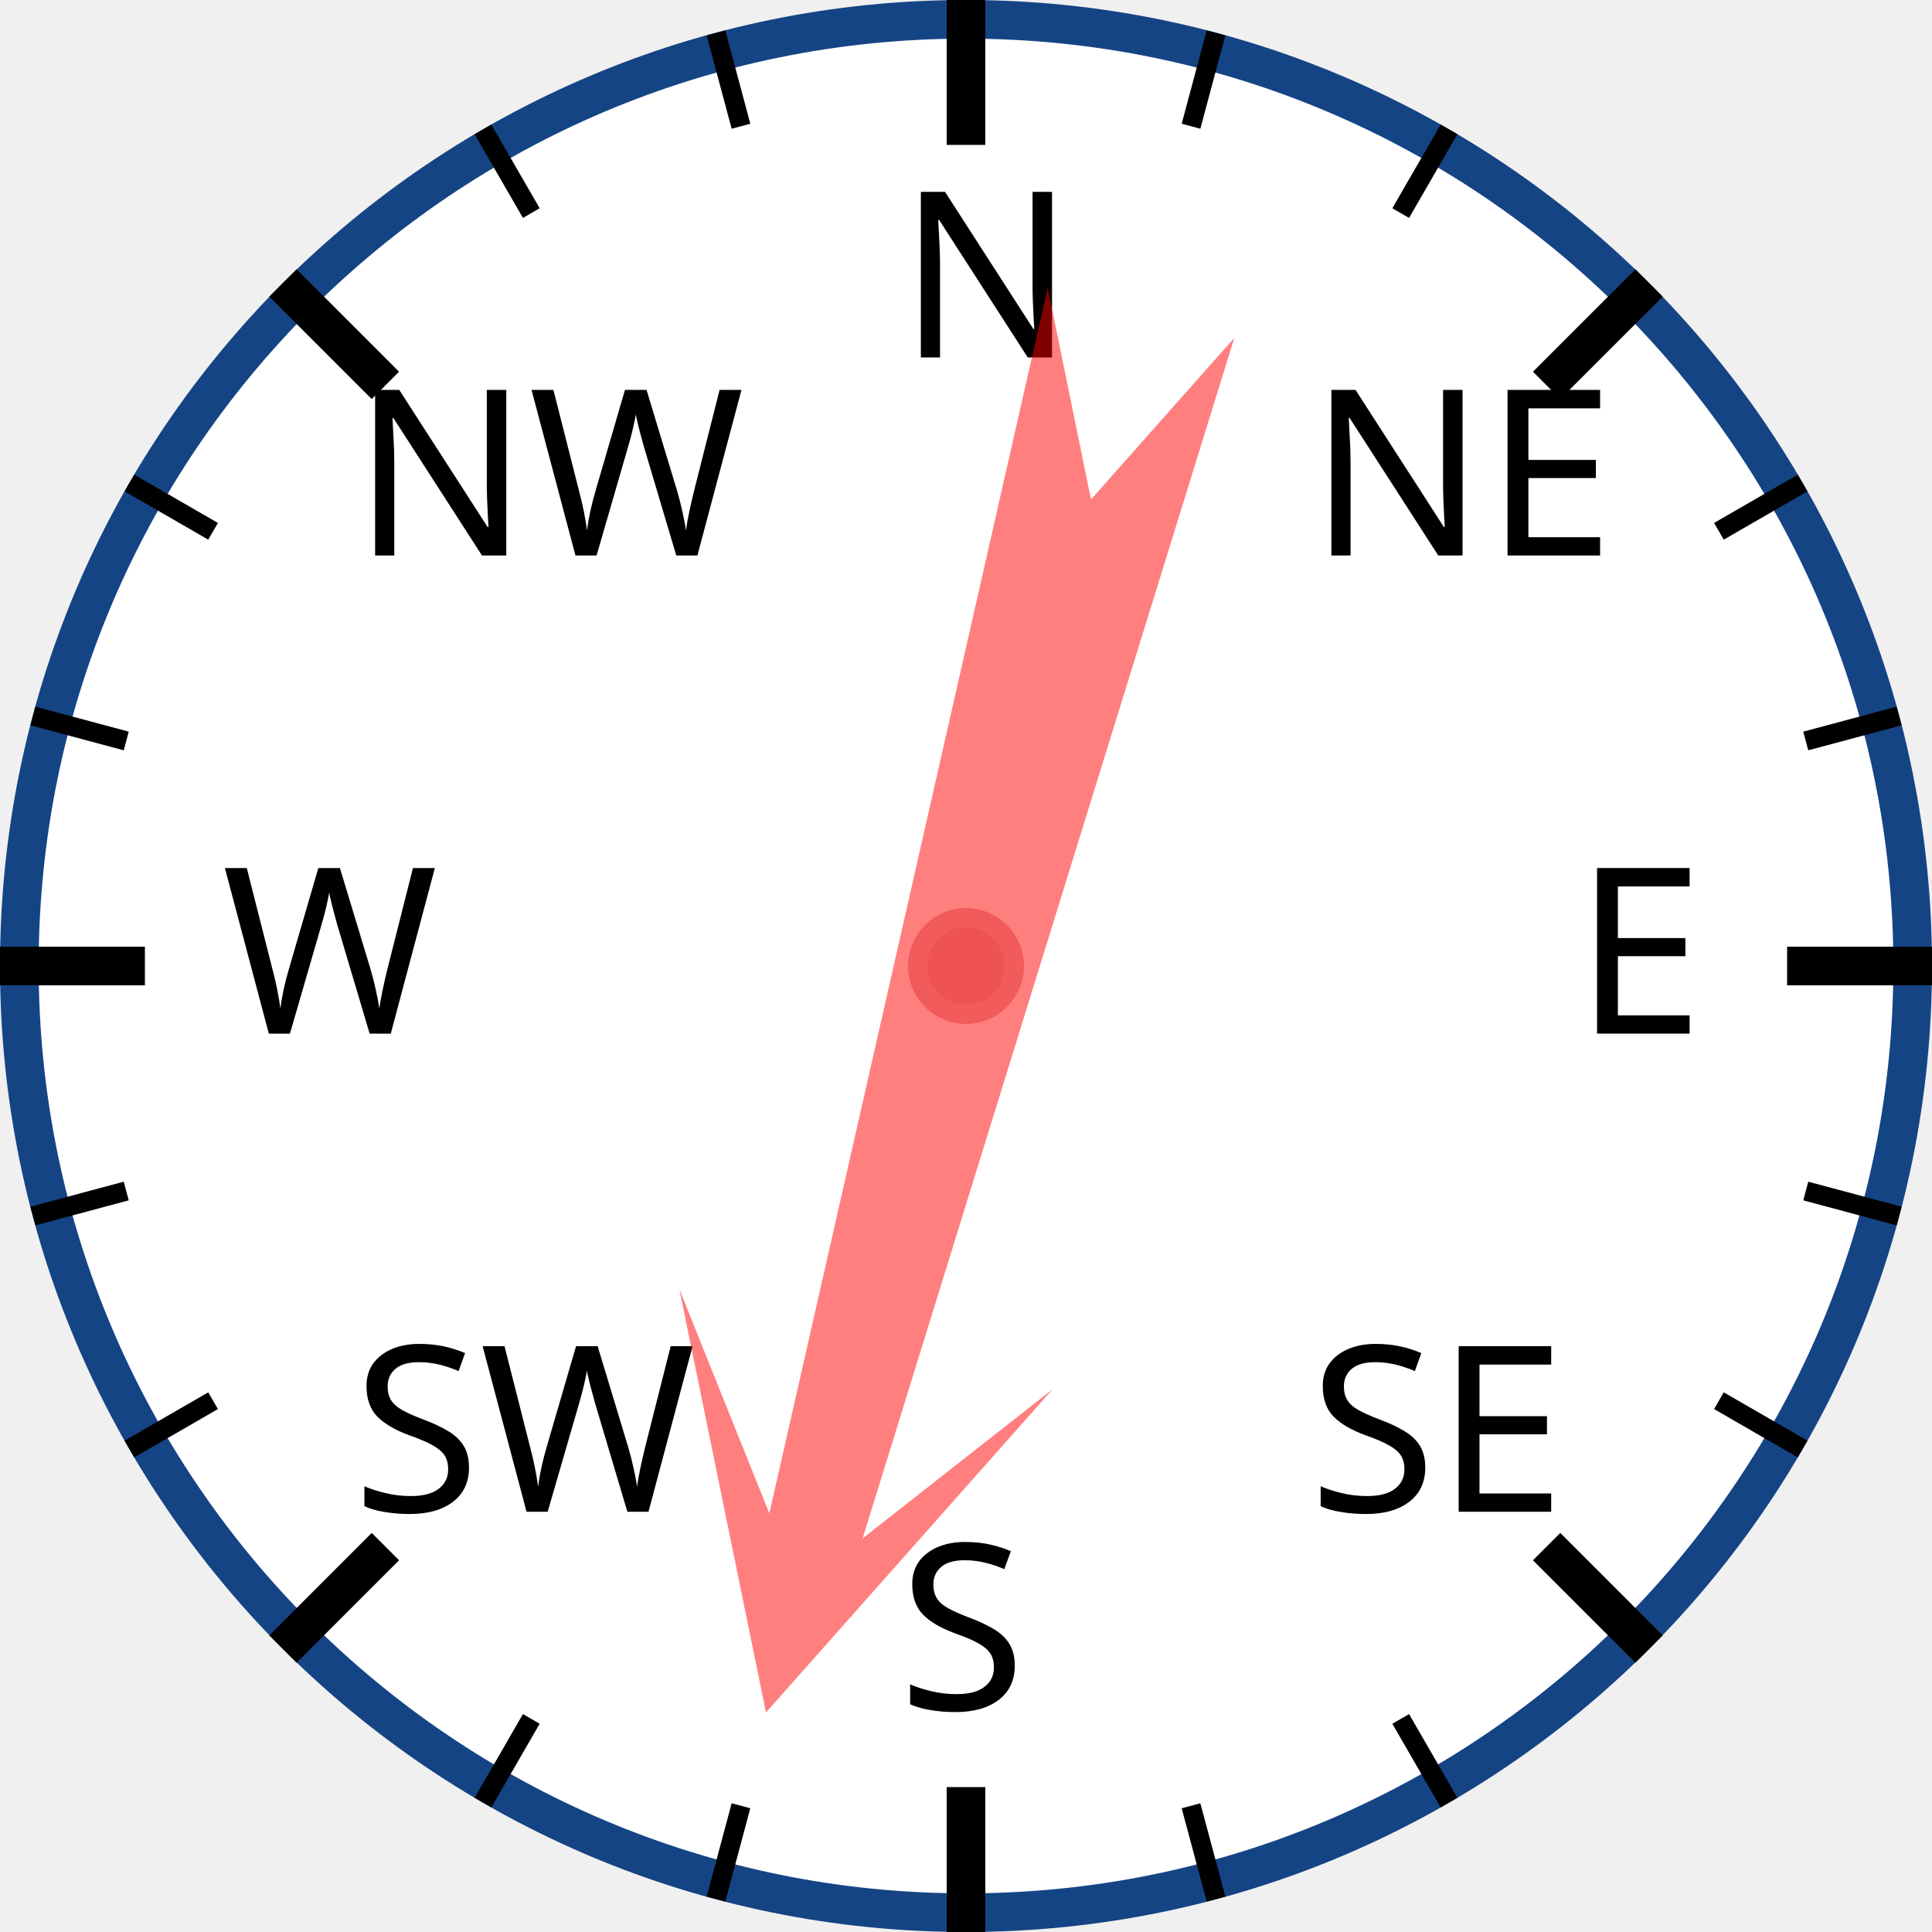
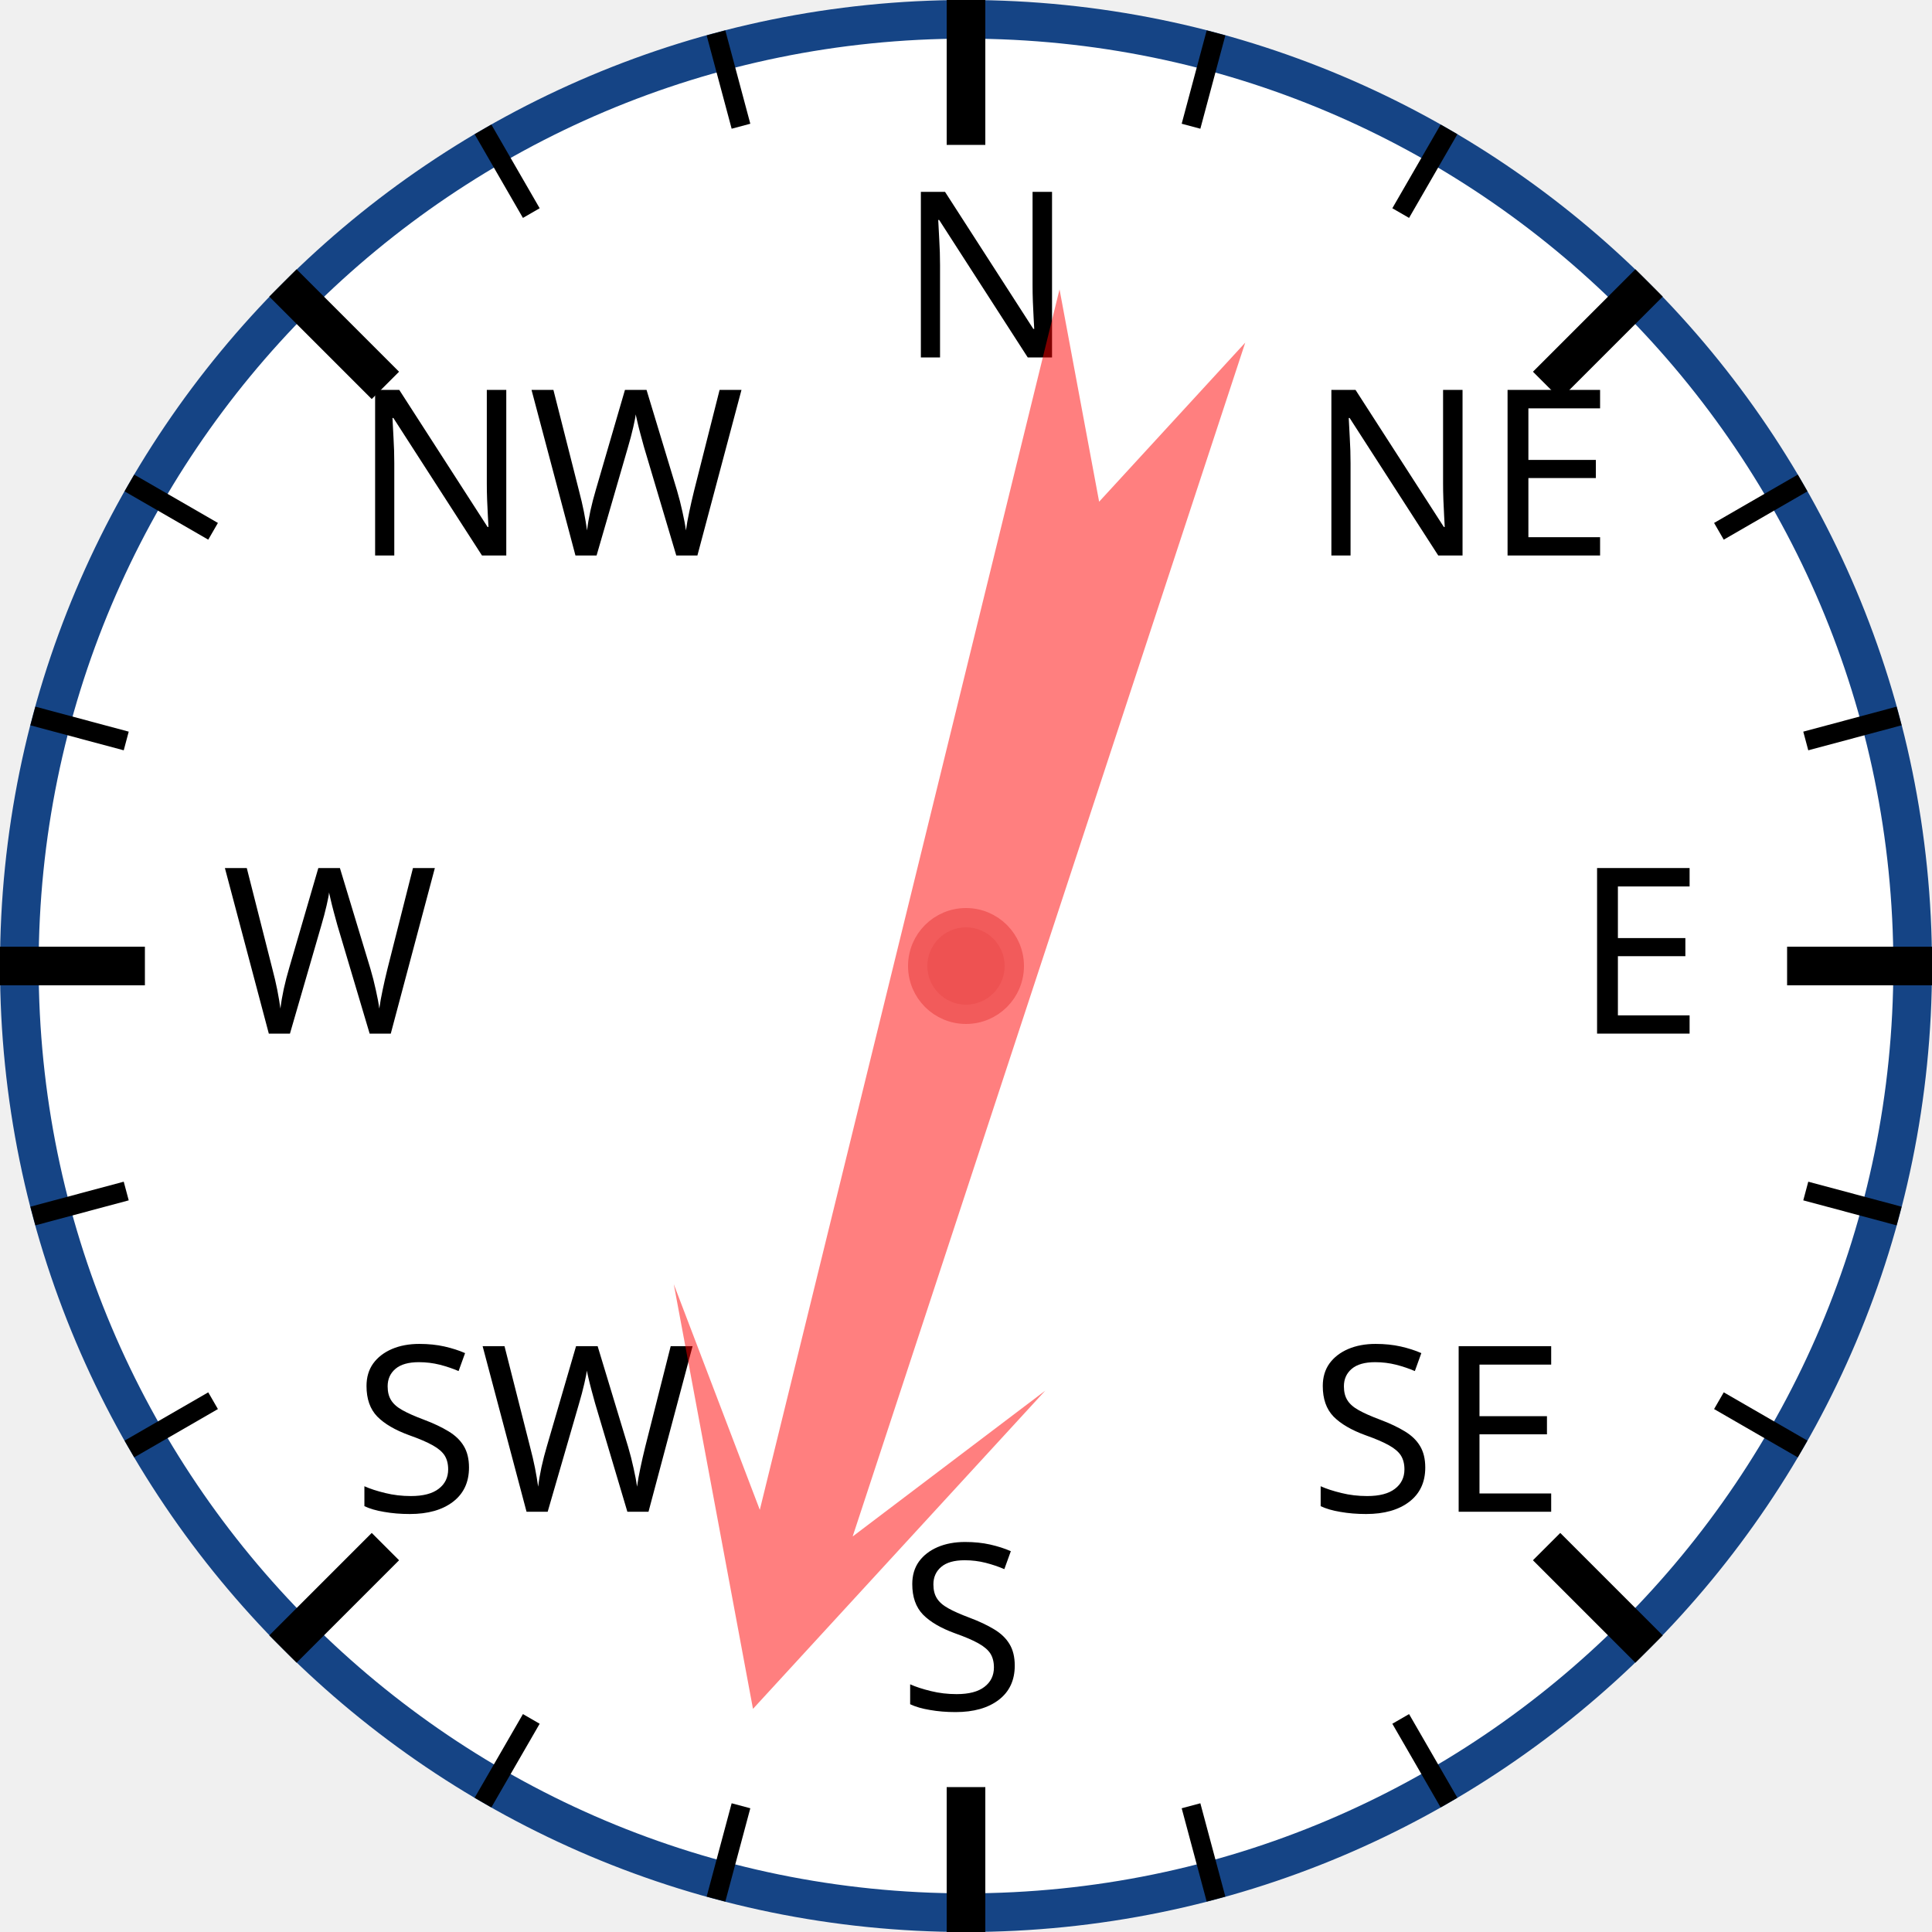
<svg xmlns="http://www.w3.org/2000/svg" width="120px" height="120px" viewBox="0 0 200 200">
  <circle cx="100" cy="100" r="98" style="fill: white; stroke: #154485; stroke-width: 4;" />
  <text x="93.0" y="37.0" style="font-family: sans-serif; font-size: 18pt;">N</text>
  <line x1="100.0" y1="0.0" x2="100.0" y2="15.0" style="stroke: black; stroke-width: 4;" />
  <line x1="74.118" y1="3.407" x2="76.706" y2="13.067" style="stroke: black; stroke-width: 2;" />
  <line x1="50" y1="13.397" x2="55" y2="22.058" style="stroke: black; stroke-width: 2;" />
  <text x="36.503" y="57.503" style="font-family: sans-serif; font-size: 18pt;">NW</text>
  <line x1="29.289" y1="29.289" x2="39.896" y2="39.896" style="stroke: black; stroke-width: 4;" />
  <line x1="13.397" y1="50" x2="22.058" y2="55" style="stroke: black; stroke-width: 2;" />
  <line x1="3.407" y1="74.118" x2="13.067" y2="76.706" style="stroke: black; stroke-width: 2;" />
  <text x="23.0" y="107.0" style="font-family: sans-serif; font-size: 18pt;">W</text>
  <line x1="0.0" y1="100.0" x2="15.0" y2="100.0" style="stroke: black; stroke-width: 4;" />
  <line x1="3.407" y1="125.882" x2="13.067" y2="123.294" style="stroke: black; stroke-width: 2;" />
  <line x1="13.397" y1="150" x2="22.058" y2="145" style="stroke: black; stroke-width: 2;" />
  <text x="36.503" y="156.497" style="font-family: sans-serif; font-size: 18pt;">SW</text>
  <line x1="29.289" y1="170.711" x2="39.896" y2="160.104" style="stroke: black; stroke-width: 4;" />
  <line x1="50" y1="186.603" x2="55" y2="177.942" style="stroke: black; stroke-width: 2;" />
  <line x1="74.118" y1="196.593" x2="76.706" y2="186.933" style="stroke: black; stroke-width: 2;" />
  <text x="93" y="177.0" style="font-family: sans-serif; font-size: 18pt;">S</text>
  <line x1="100" y1="200.0" x2="100" y2="185.0" style="stroke: black; stroke-width: 4;" />
  <line x1="125.882" y1="196.593" x2="123.294" y2="186.933" style="stroke: black; stroke-width: 2;" />
  <line x1="150.0" y1="186.603" x2="145.0" y2="177.942" style="stroke: black; stroke-width: 2;" />
  <text x="135.497" y="156.497" style="font-family: sans-serif; font-size: 18pt;">SE</text>
  <line x1="170.711" y1="170.711" x2="160.104" y2="160.104" style="stroke: black; stroke-width: 4;" />
  <line x1="186.603" y1="150" x2="177.942" y2="145" style="stroke: black; stroke-width: 2;" />
  <line x1="196.593" y1="125.882" x2="186.933" y2="123.294" style="stroke: black; stroke-width: 2;" />
  <text x="163.0" y="107" style="font-family: sans-serif; font-size: 18pt;">E</text>
  <line x1="200.0" y1="100" x2="185.0" y2="100" style="stroke: black; stroke-width: 4;" />
  <line x1="196.593" y1="74.118" x2="186.933" y2="76.706" style="stroke: black; stroke-width: 2;" />
  <line x1="186.603" y1="50" x2="177.942" y2="55" style="stroke: black; stroke-width: 2;" />
  <text x="135.497" y="57.503" style="font-family: sans-serif; font-size: 18pt;">NE</text>
  <line x1="170.711" y1="29.289" x2="160.104" y2="39.896" style="stroke: black; stroke-width: 4;" />
  <line x1="150" y1="13.397" x2="145" y2="22.058" style="stroke: black; stroke-width: 2;" />
  <line x1="125.882" y1="3.407" x2="123.294" y2="13.067" style="stroke: black; stroke-width: 2;" />
-   <polygon points="100 20 120 60 105 40 110 170 100 150 90 170 95 40 80 60" style="fill: red; fill-opacity: 0.5;" transform="rotate(195,100,100)" />
+   <polygon points="100 20 120 60 105 40 110 170 100 150 90 170 95 40 80 60" style="fill: red; fill-opacity: 0.5;" transform="rotate(196,100,100)" />
  <circle cx="100" cy="100" r="5" style="fill: #EE5252; stroke: #F25B5B; stroke-width: 2;" />
</svg>
